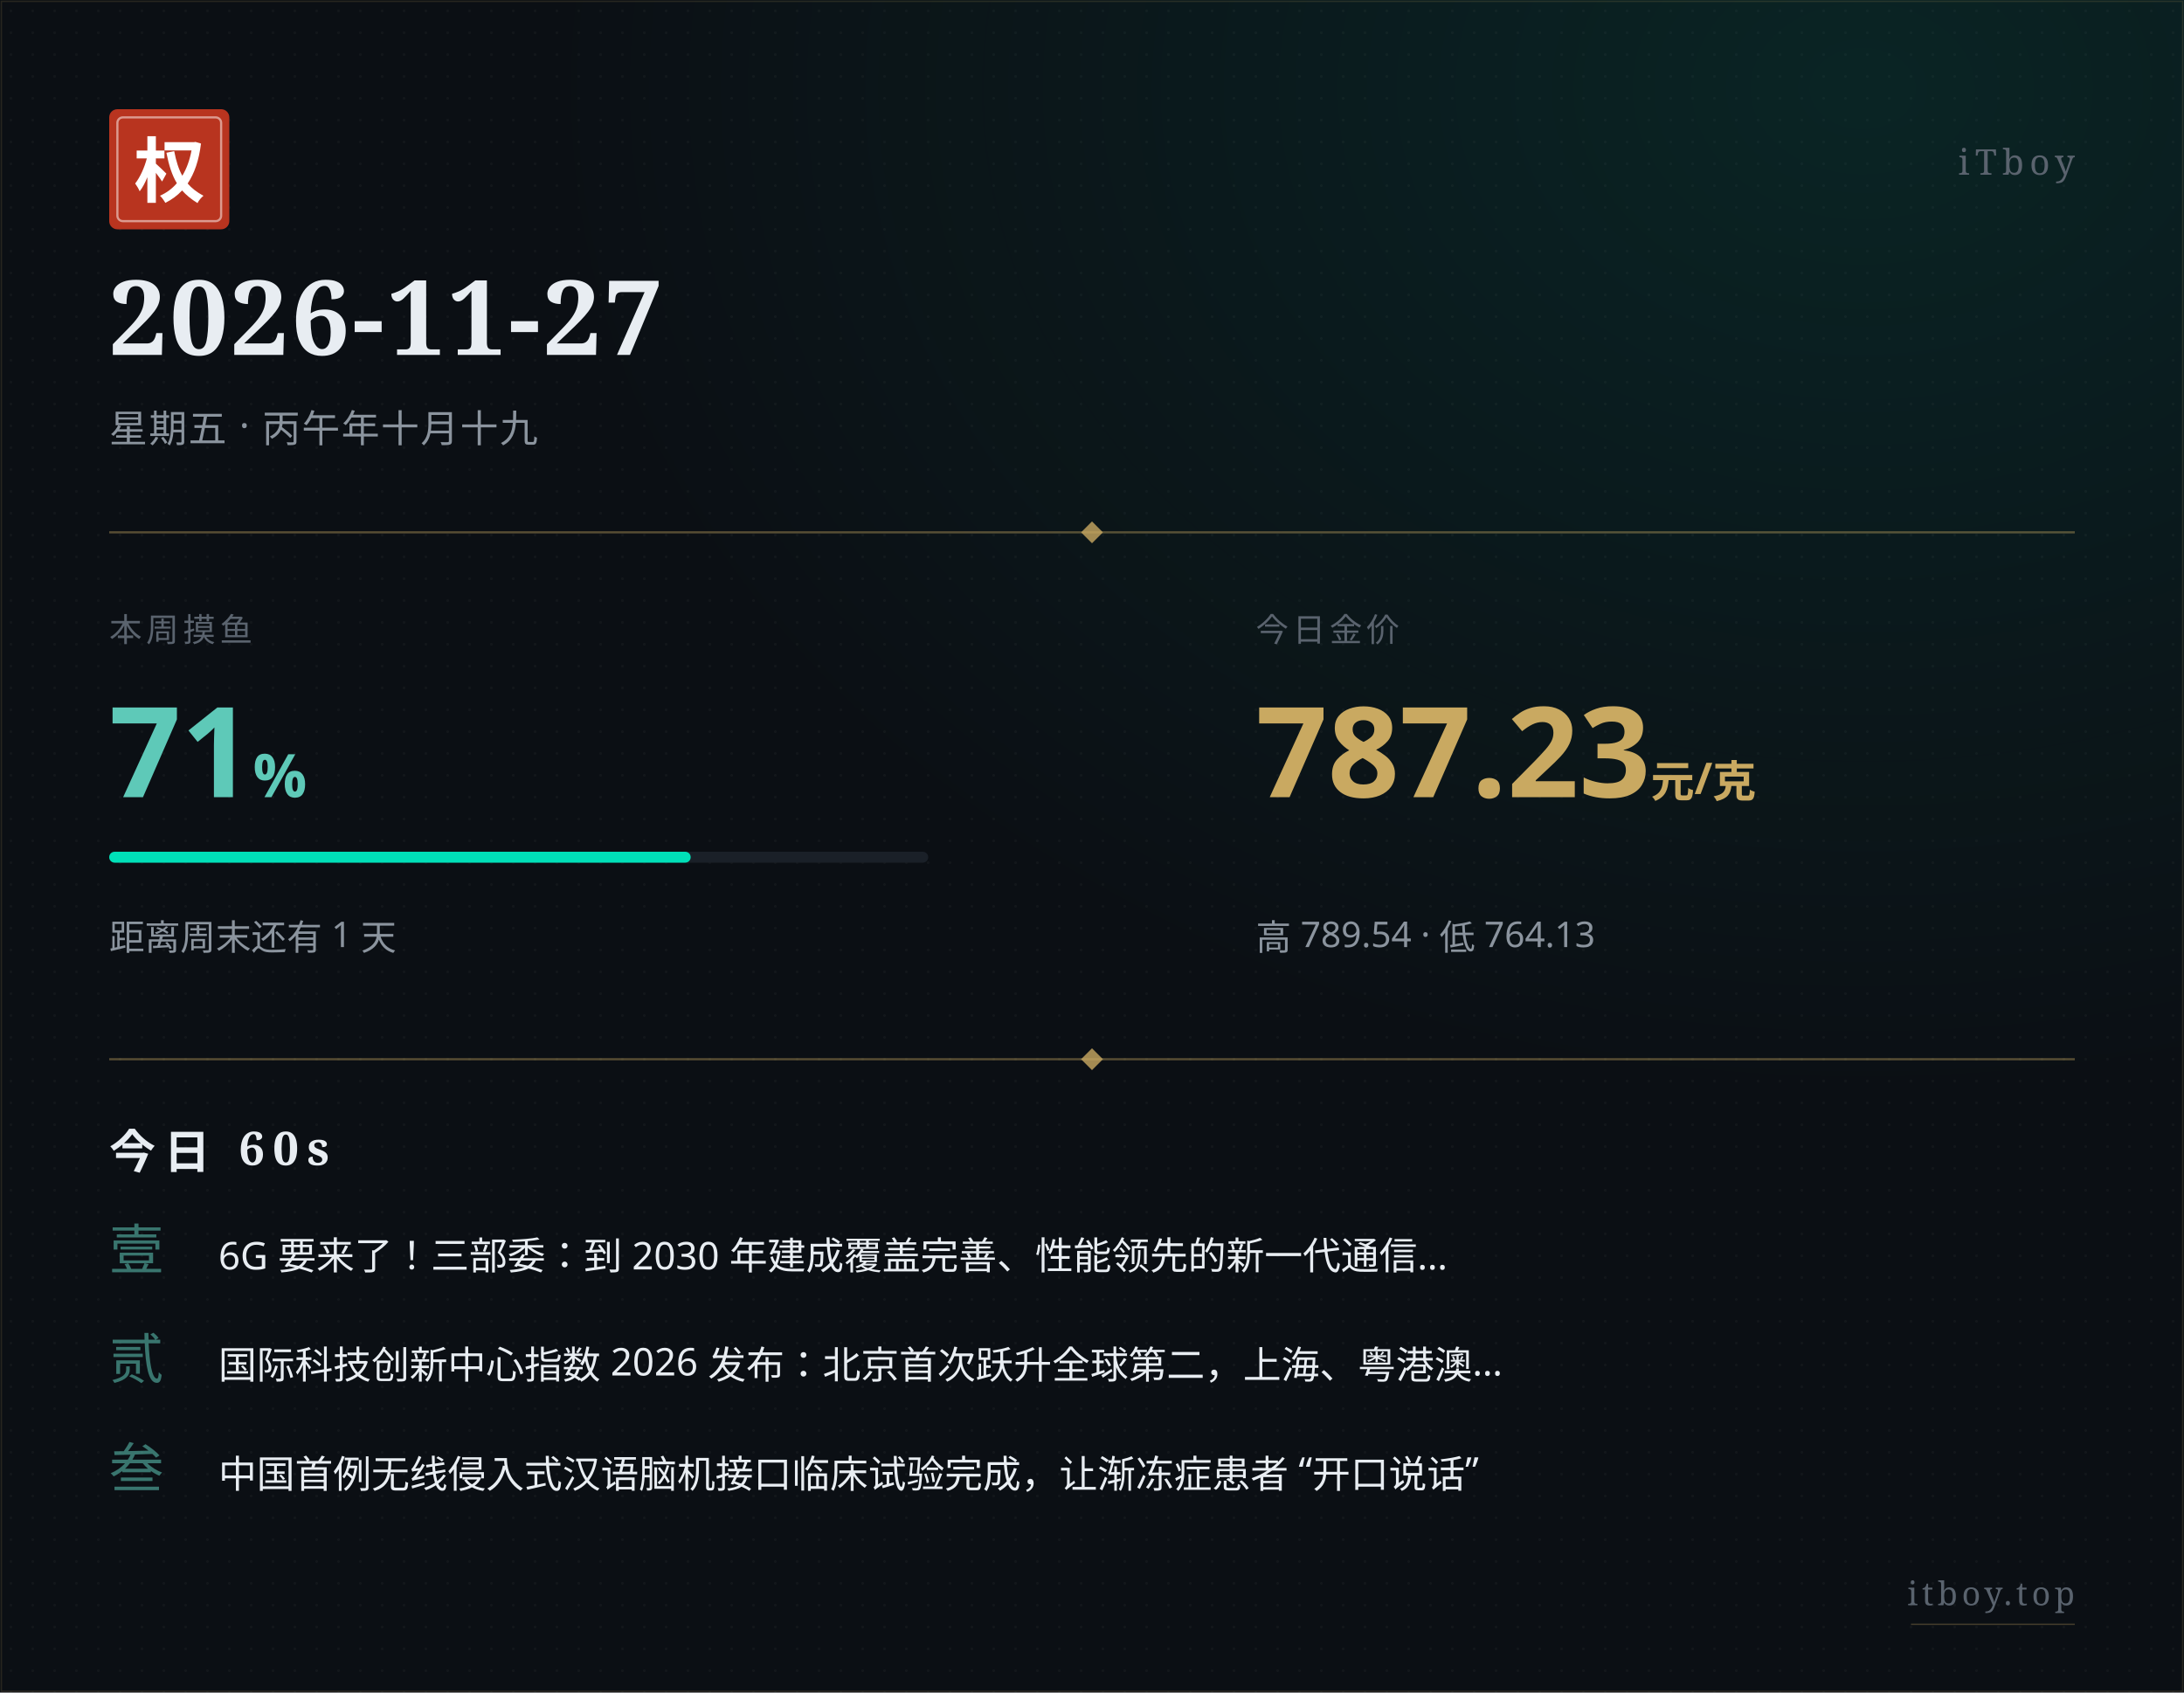
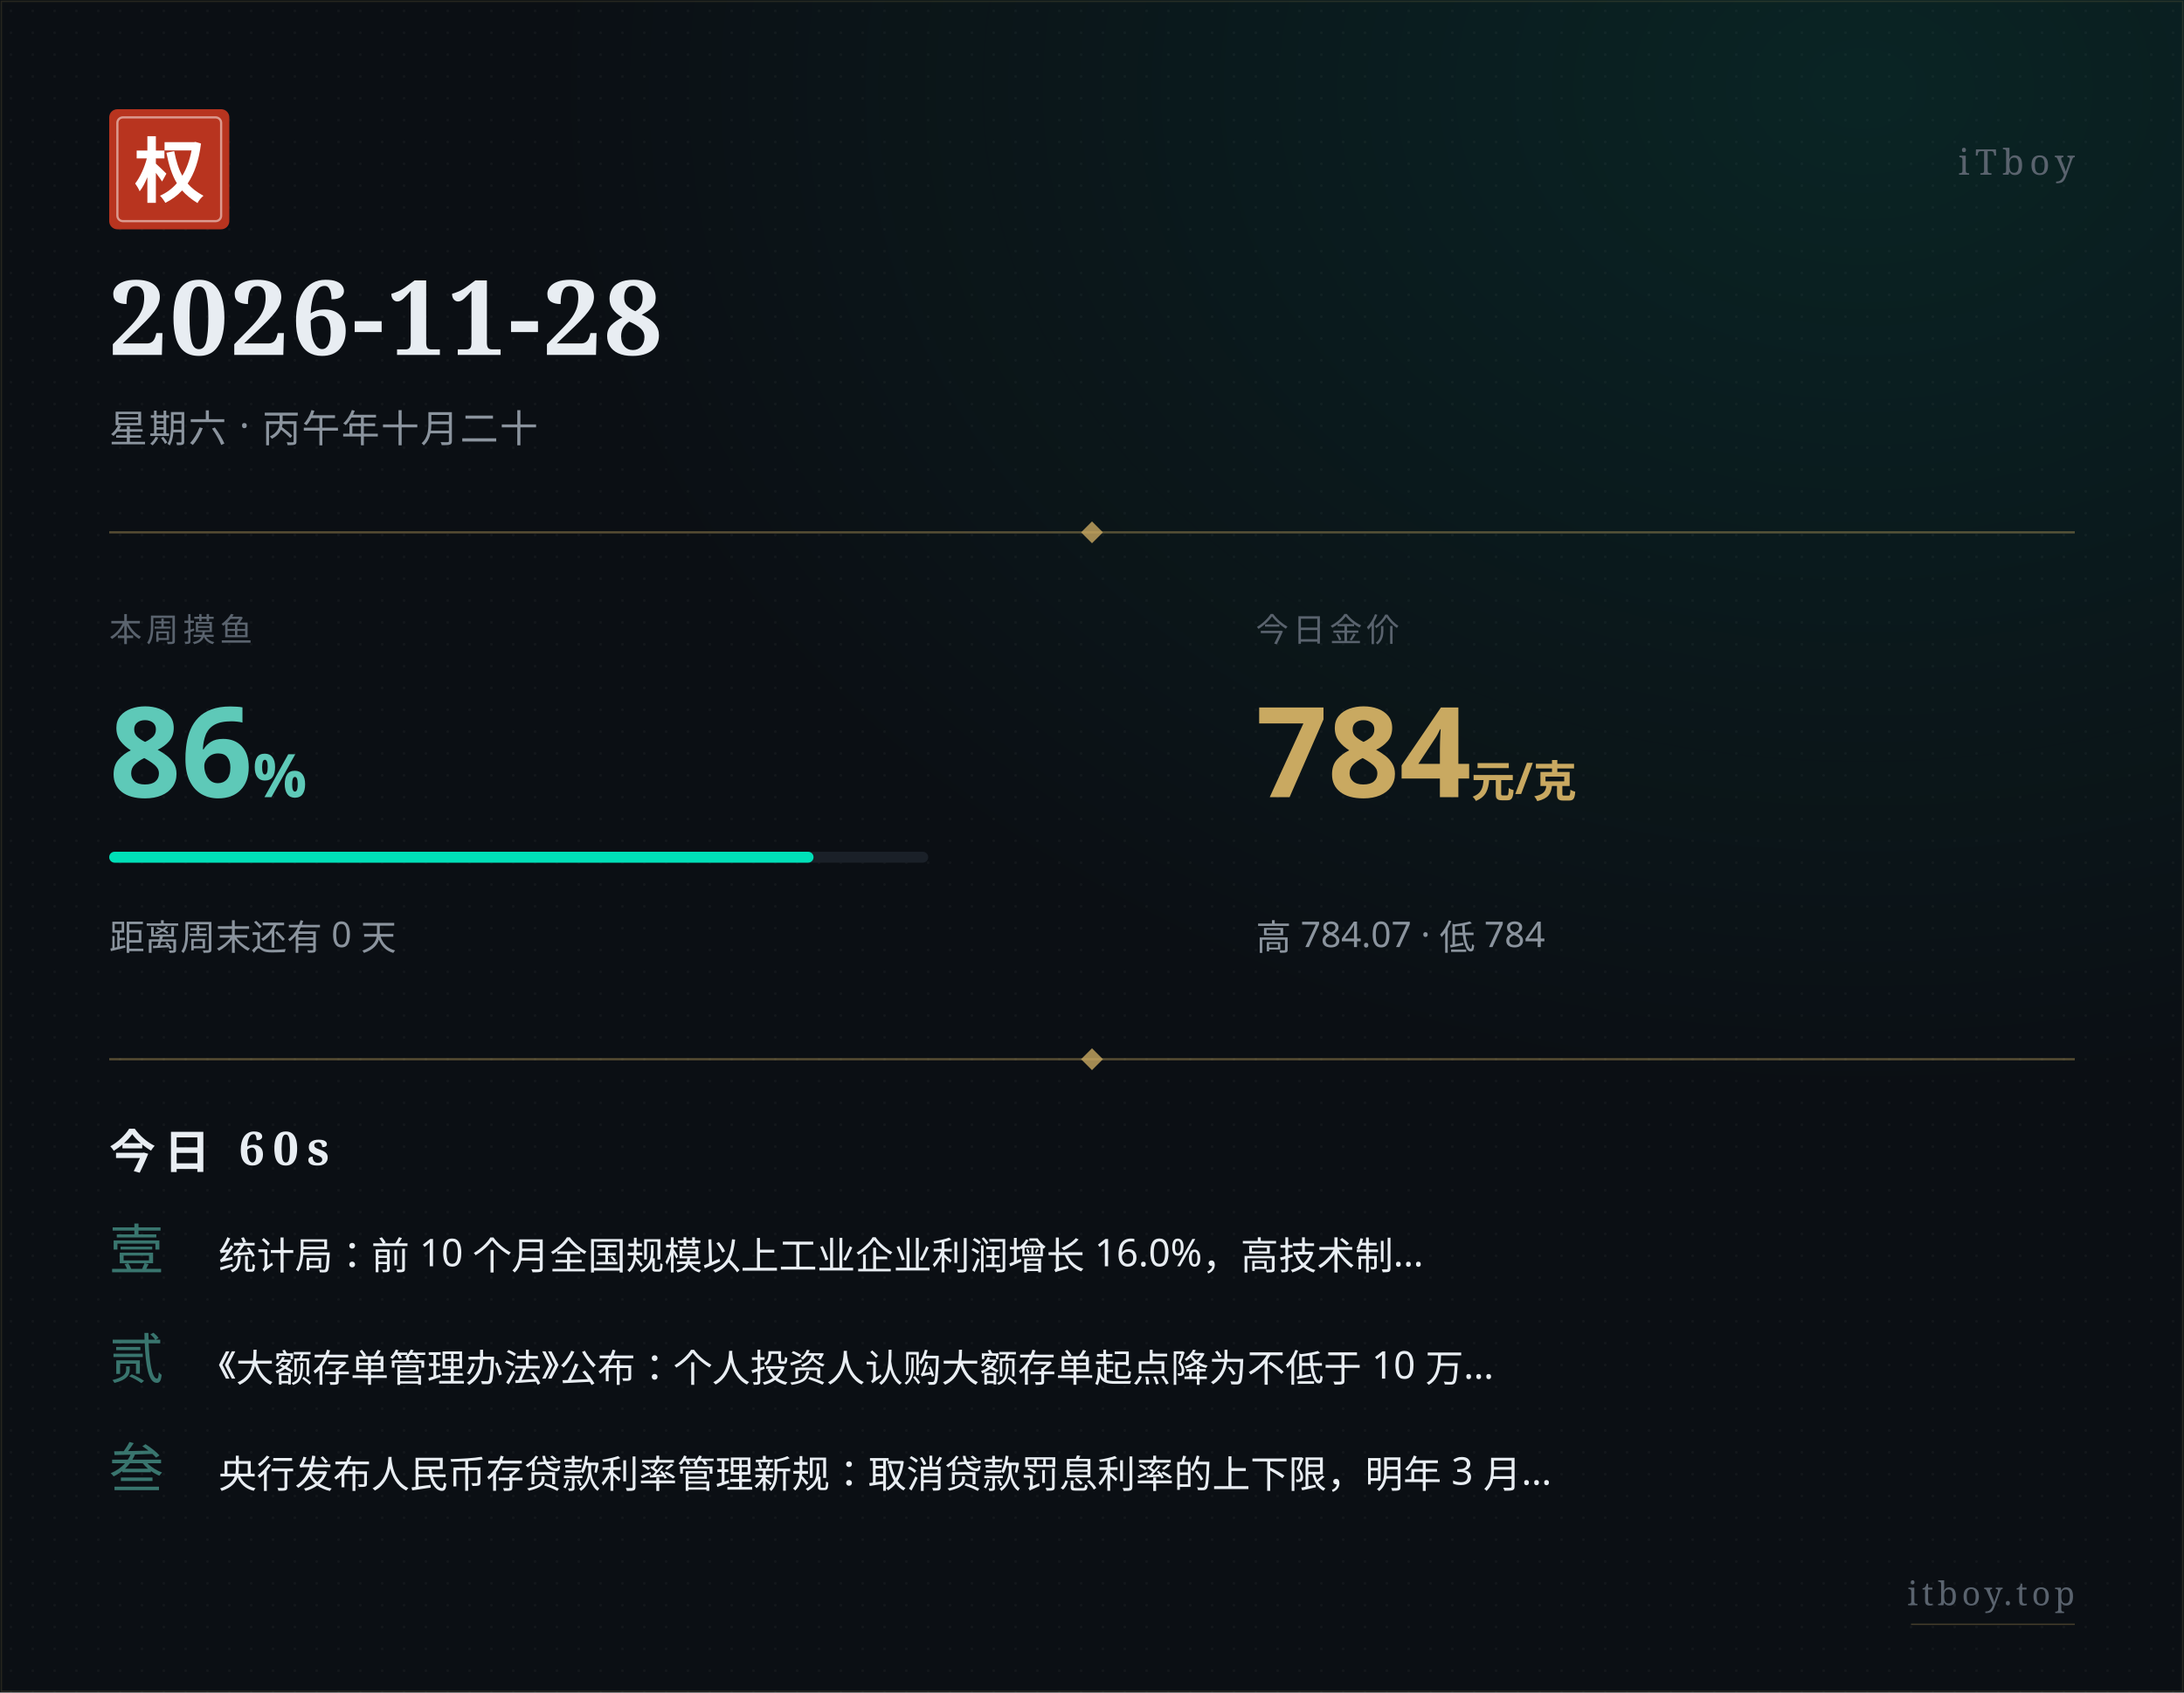
<svg xmlns="http://www.w3.org/2000/svg" width="800" height="620" viewBox="0 0 800 620">
  <defs>
    <pattern id="paper" x="0" y="0" width="8" height="8" patternUnits="userSpaceOnUse">
      <circle cx="4" cy="4" r="0.5" fill="#ffffff" opacity="0.035" />
    </pattern>
    <radialGradient id="glow" cx="0.85" cy="0.05" r="0.6">
      <stop offset="0%" stop-color="#00e0b8" stop-opacity="0.10" />
      <stop offset="100%" stop-color="#00e0b8" stop-opacity="0" />
    </radialGradient>
  </defs>
  <rect width="800" height="620" fill="#0b0f14" />
  <rect width="800" height="620" fill="url(#paper)" />
  <rect width="800" height="620" fill="url(#glow)" />
  <rect x="0.5" y="0.5" width="799" height="619" fill="none" stroke="#c9a961" stroke-width="0.5" opacity="0.15" />
  <g transform="translate(40, 40)">
    <rect width="44" height="44" rx="3" fill="#b8341f" />
    <rect x="3" y="3" width="38" height="38" rx="2" fill="none" stroke="#ffffff" stroke-width="0.8" opacity="0.5" />
    <text x="22" y="32" text-anchor="middle" font-family="STSong, SimSun, Songti SC, Noto Serif SC, serif" font-size="26" font-weight="700" fill="#ffffff">权</text>
  </g>
  <text x="760" y="64" text-anchor="end" font-family="STSong, SimSun, Songti SC, Noto Serif SC, serif" font-size="13" fill="#5a636e" letter-spacing="2">iTboy</text>
-   <text x="40" y="130" font-family="STSong, SimSun, Songti SC, Noto Serif SC, serif" font-size="38" font-weight="700" fill="#e8edf2" letter-spacing="1">2026-11-27</text>
-   <text x="40" y="162" font-family="PingFang SC, Hiragino Sans GB, Microsoft YaHei, sans-serif" font-size="14" fill="#8b949e" letter-spacing="0.5">星期五 · 丙午年十月十九</text>
+   <text x="40" y="130" font-family="STSong, SimSun, Songti SC, Noto Serif SC, serif" font-size="38" font-weight="700" fill="#e8edf2" letter-spacing="1">2026-11-28</text>
+   <text x="40" y="162" font-family="PingFang SC, Hiragino Sans GB, Microsoft YaHei, sans-serif" font-size="14" fill="#8b949e" letter-spacing="0.5">星期六 · 丙午年十月二十</text>
  <line x1="40" y1="195" x2="760" y2="195" stroke="#c9a961" stroke-width="0.8" opacity="0.4" />
  <polygon points="400,191 404,195 400,199 396,195" fill="#c9a961" opacity="0.8" />
  <text x="40" y="235" font-family="PingFang SC, Hiragino Sans GB, Microsoft YaHei, sans-serif" font-size="12" fill="#5a636e" letter-spacing="1.5">本周摸鱼</text>
-   <text x="40" y="292" font-family="PingFang SC, Hiragino Sans GB, Microsoft YaHei, sans-serif" font-size="46" font-weight="700" fill="#5ec9b8">71<tspan font-size="22" opacity="0.7">%</tspan>
+   <text x="40" y="292" font-family="PingFang SC, Hiragino Sans GB, Microsoft YaHei, sans-serif" font-size="46" font-weight="700" fill="#5ec9b8">86<tspan font-size="22" opacity="0.7">%</tspan>
  </text>
  <rect x="40" y="312" width="300" height="4" rx="2" fill="#1a2028" />
-   <rect x="40" y="312" width="213" height="4" rx="2" fill="#00e0b8" />
-   <text x="40" y="348" font-family="PingFang SC, Hiragino Sans GB, Microsoft YaHei, sans-serif" font-size="13" fill="#8b949e">距离周末还有 1 天</text>
+   <rect x="40" y="312" width="258" height="4" rx="2" fill="#00e0b8" />
+   <text x="40" y="348" font-family="PingFang SC, Hiragino Sans GB, Microsoft YaHei, sans-serif" font-size="13" fill="#8b949e">距离周末还有 0 天</text>
  <text x="460" y="235" font-family="PingFang SC, Hiragino Sans GB, Microsoft YaHei, sans-serif" font-size="12" fill="#5a636e" letter-spacing="1.5">今日金价</text>
-   <text x="460" y="292" font-family="PingFang SC, Hiragino Sans GB, Microsoft YaHei, sans-serif" font-size="46" font-weight="700" fill="#c9a961">787.23<tspan font-size="16" opacity="0.7"> 元/克</tspan>
+   <text x="460" y="292" font-family="PingFang SC, Hiragino Sans GB, Microsoft YaHei, sans-serif" font-size="46" font-weight="700" fill="#c9a961">784<tspan font-size="16" opacity="0.7"> 元/克</tspan>
  </text>
-   <text x="460" y="348" font-family="PingFang SC, Hiragino Sans GB, Microsoft YaHei, sans-serif" font-size="13" fill="#8b949e">高 789.54 · 低 764.13</text>
+   <text x="460" y="348" font-family="PingFang SC, Hiragino Sans GB, Microsoft YaHei, sans-serif" font-size="13" fill="#8b949e">高 784.07 · 低 784</text>
  <line x1="40" y1="388" x2="760" y2="388" stroke="#c9a961" stroke-width="0.8" opacity="0.4" />
  <polygon points="400,384 404,388 400,392 396,388" fill="#c9a961" opacity="0.8" />
  <text x="40" y="428" font-family="STSong, SimSun, Songti SC, Noto Serif SC, serif" font-size="17" font-weight="700" fill="#e8edf2" letter-spacing="3">今日 60s</text>
  <text x="40" y="465" font-family="STSong, SimSun, Songti SC, Noto Serif SC, serif" font-size="20" fill="#5ec9b8" opacity="0.55">壹</text>
-   <text x="80" y="465" font-family="PingFang SC, Hiragino Sans GB, Microsoft YaHei, sans-serif" font-size="14" fill="#e8edf2">6G 要来了！三部委：到 2030 年建成覆盖完善、性能领先的新一代通信…</text>
+   <text x="80" y="465" font-family="PingFang SC, Hiragino Sans GB, Microsoft YaHei, sans-serif" font-size="14" fill="#e8edf2">统计局：前 10 个月全国规模以上工业企业利润增长 16.0%，高技术制…</text>
  <text x="40" y="505" font-family="STSong, SimSun, Songti SC, Noto Serif SC, serif" font-size="20" fill="#5ec9b8" opacity="0.55">贰</text>
-   <text x="80" y="505" font-family="PingFang SC, Hiragino Sans GB, Microsoft YaHei, sans-serif" font-size="14" fill="#e8edf2">国际科技创新中心指数 2026 发布：北京首次跃升全球第二，上海、粤港澳…</text>
+   <text x="80" y="505" font-family="PingFang SC, Hiragino Sans GB, Microsoft YaHei, sans-serif" font-size="14" fill="#e8edf2">《大额存单管理办法》公布：个人投资人认购大额存单起点降为不低于 10 万…</text>
  <text x="40" y="545" font-family="STSong, SimSun, Songti SC, Noto Serif SC, serif" font-size="20" fill="#5ec9b8" opacity="0.55">叁</text>
-   <text x="80" y="545" font-family="PingFang SC, Hiragino Sans GB, Microsoft YaHei, sans-serif" font-size="14" fill="#e8edf2">中国首例无线侵入式汉语脑机接口临床试验完成，让渐冻症患者 “开口说话”</text>
+   <text x="80" y="545" font-family="PingFang SC, Hiragino Sans GB, Microsoft YaHei, sans-serif" font-size="14" fill="#e8edf2">央行发布人民币存贷款利率管理新规：取消贷款罚息利率的上下限，明年 3 月…</text>
  <text x="760" y="588" text-anchor="end" font-family="STSong, SimSun, Songti SC, Noto Serif SC, serif" font-size="12" fill="#5a636e" letter-spacing="1.5">itboy.top</text>
  <line x1="700" y1="595" x2="760" y2="595" stroke="#c9a961" stroke-width="0.5" opacity="0.3" />
</svg>
